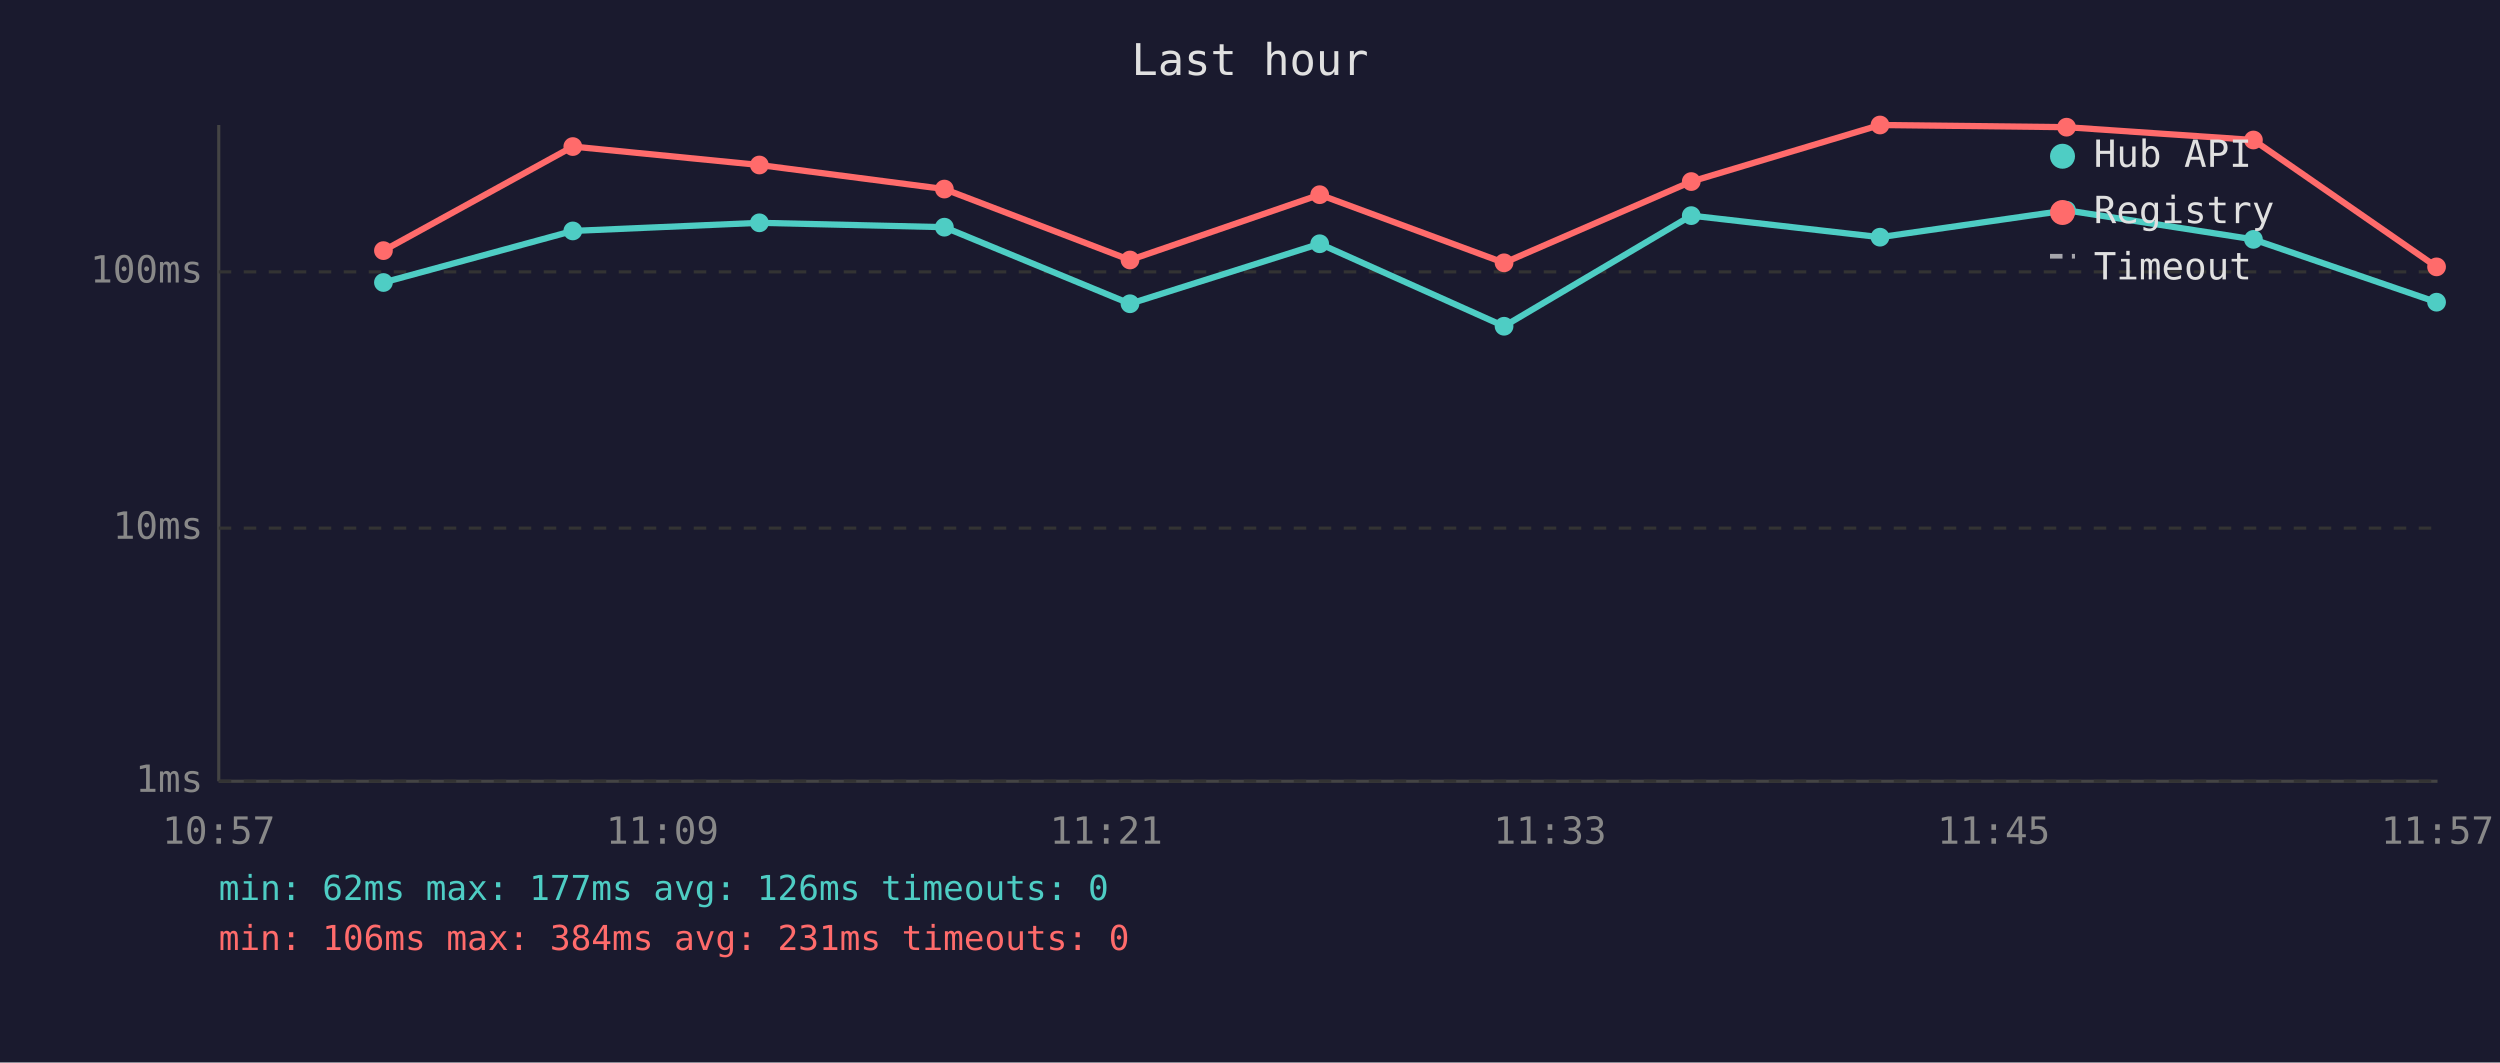
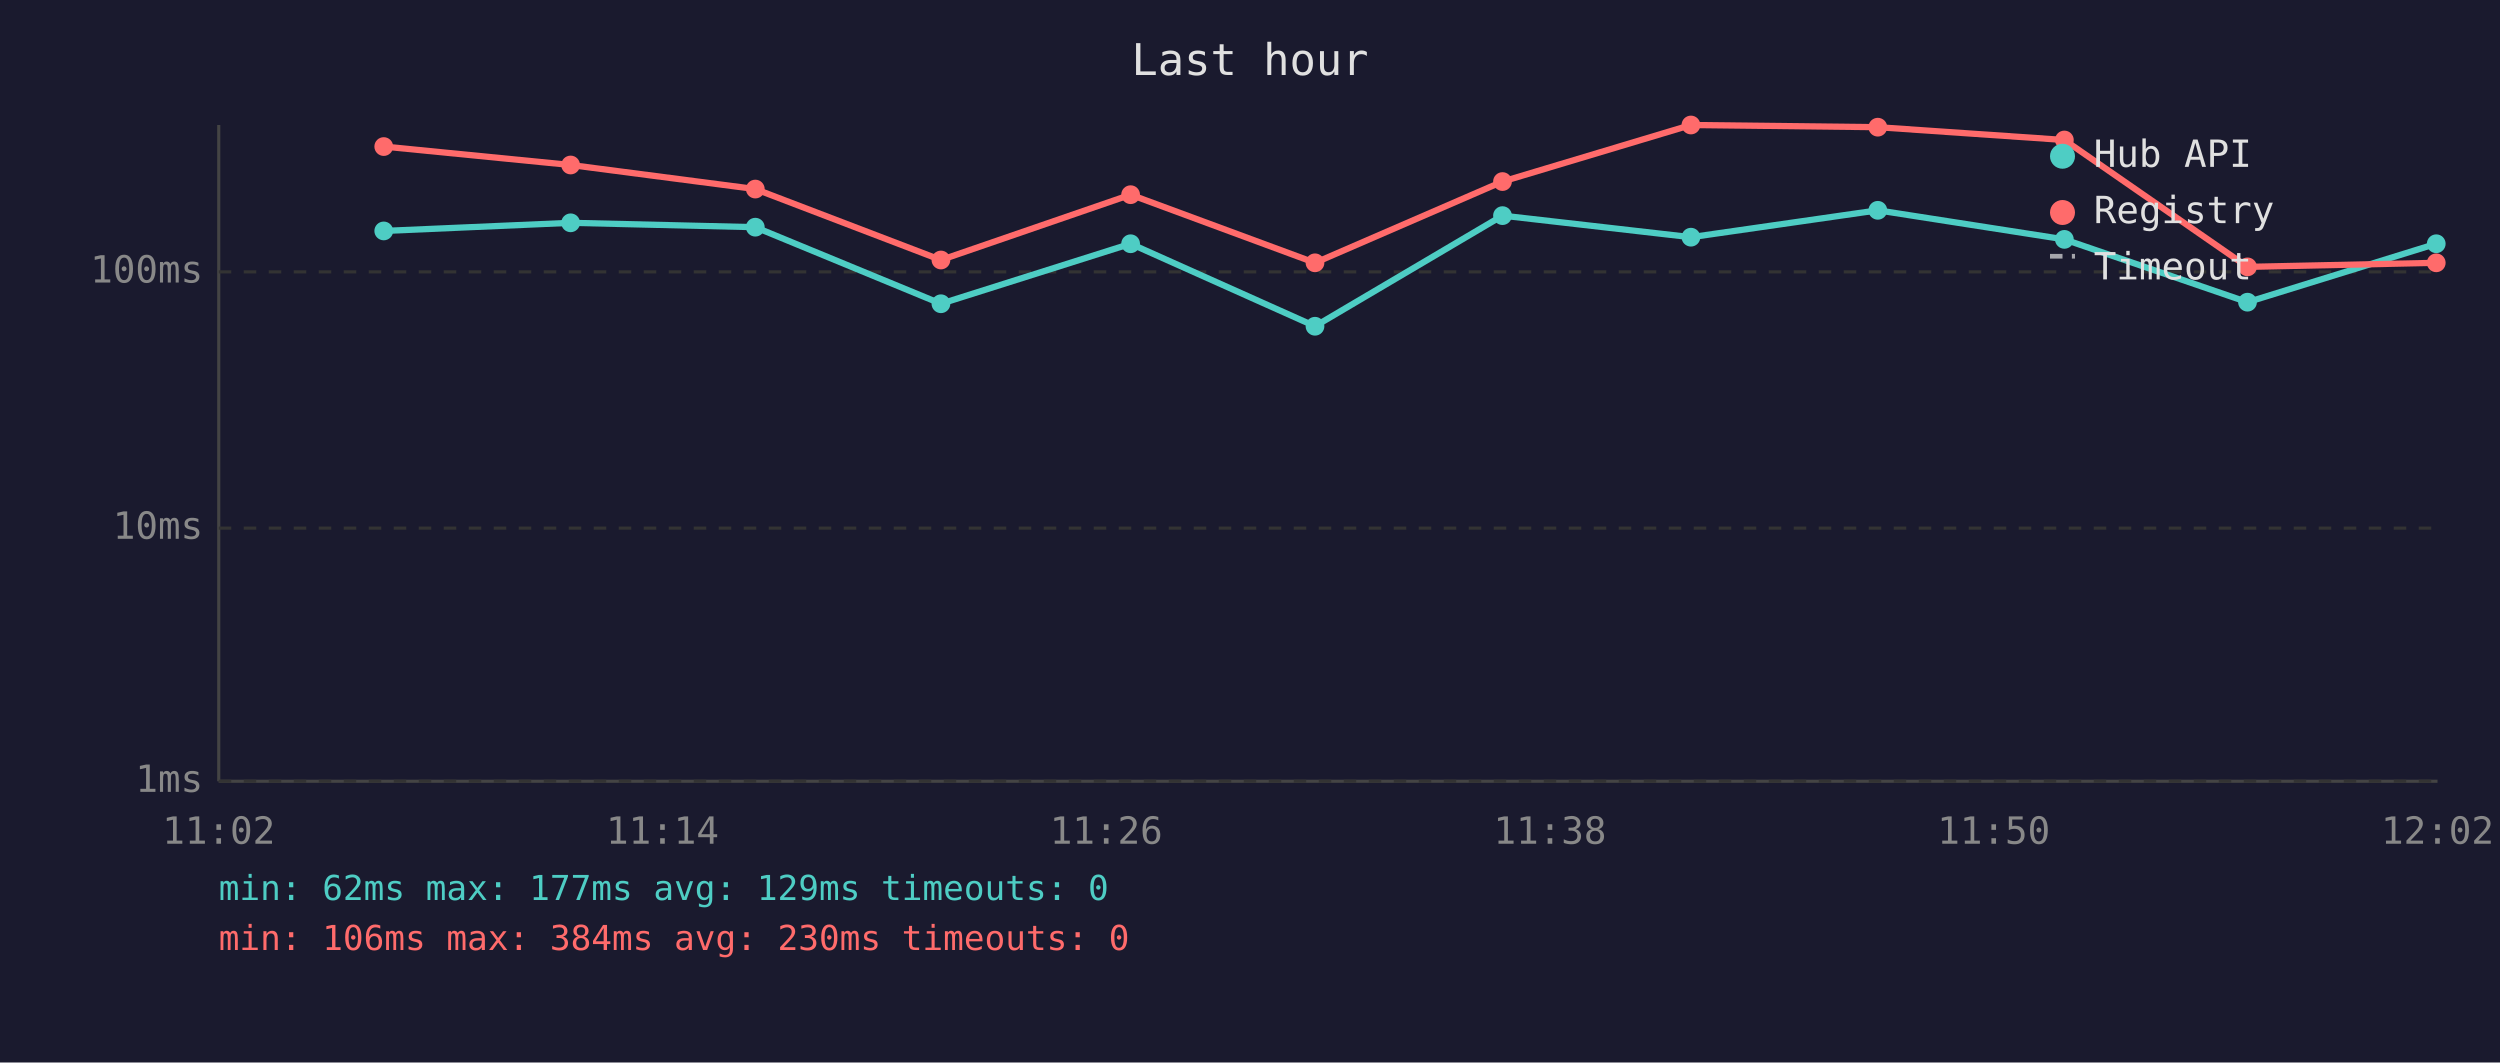
<svg xmlns="http://www.w3.org/2000/svg" viewBox="0 0 800 340" font-family="monospace" font-size="12">
  <rect width="800" height="340" fill="#1a1a2e" />
  <text x="400" y="24" fill="#e0e0e0" font-size="14" text-anchor="middle">Last hour</text>
  <line x1="70" y1="40" x2="70" y2="250" stroke="#444" stroke-width="1" />
  <line x1="70" y1="250" x2="780" y2="250" stroke="#444" stroke-width="1" />
  <line x1="70" y1="250" x2="780" y2="250" stroke="#333" stroke-width="1" stroke-dasharray="4" />
  <text x="65" y="250" fill="#888" text-anchor="end" dominant-baseline="middle">1ms</text>
  <line x1="70" y1="169" x2="780" y2="169" stroke="#333" stroke-width="1" stroke-dasharray="4" />
  <text x="65" y="169" fill="#888" text-anchor="end" dominant-baseline="middle">10ms</text>
  <line x1="70" y1="87" x2="780" y2="87" stroke="#333" stroke-width="1" stroke-dasharray="4" />
  <text x="65" y="87" fill="#888" text-anchor="end" dominant-baseline="middle">100ms</text>
-   <text x="70" y="270" fill="#888" text-anchor="middle">10:57</text>
-   <text x="212" y="270" fill="#888" text-anchor="middle">11:09</text>
-   <text x="354" y="270" fill="#888" text-anchor="middle">11:21</text>
-   <text x="496" y="270" fill="#888" text-anchor="middle">11:33</text>
-   <text x="638" y="270" fill="#888" text-anchor="middle">11:45</text>
-   <text x="780" y="270" fill="#888" text-anchor="middle">11:57</text>
-   <polyline points="122.7,90.4 183.3,73.9 243.0,71.3 302.2,72.7 361.6,97.2 422.3,78.0 481.3,104.4 541.2,69.0 601.6,75.9 661.3,67.3 721.1,76.6 779.7,96.7" fill="none" stroke="#4ecdc4" stroke-width="2" opacity="1" />
-   <circle cx="122.7" cy="90.4" r="3" fill="#4ecdc4" />
-   <circle cx="183.3" cy="73.9" r="3" fill="#4ecdc4" />
-   <circle cx="243.0" cy="71.3" r="3" fill="#4ecdc4" />
-   <circle cx="302.2" cy="72.7" r="3" fill="#4ecdc4" />
-   <circle cx="361.6" cy="97.2" r="3" fill="#4ecdc4" />
-   <circle cx="422.3" cy="78.0" r="3" fill="#4ecdc4" />
-   <circle cx="481.3" cy="104.4" r="3" fill="#4ecdc4" />
-   <circle cx="541.2" cy="69.0" r="3" fill="#4ecdc4" />
-   <circle cx="601.6" cy="75.9" r="3" fill="#4ecdc4" />
-   <circle cx="661.3" cy="67.3" r="3" fill="#4ecdc4" />
-   <circle cx="721.1" cy="76.6" r="3" fill="#4ecdc4" />
-   <circle cx="779.7" cy="96.7" r="3" fill="#4ecdc4" />
-   <polyline points="122.7,80.2 183.3,46.9 243.0,52.8 302.2,60.5 361.6,83.2 422.3,62.3 481.3,84.1 541.2,58.1 601.6,40.0 661.3,40.7 721.1,44.8 779.7,85.4" fill="none" stroke="#ff6b6b" stroke-width="2" opacity="1" />
-   <circle cx="122.7" cy="80.2" r="3" fill="#ff6b6b" />
-   <circle cx="183.3" cy="46.9" r="3" fill="#ff6b6b" />
-   <circle cx="243.0" cy="52.8" r="3" fill="#ff6b6b" />
-   <circle cx="302.2" cy="60.5" r="3" fill="#ff6b6b" />
-   <circle cx="361.6" cy="83.2" r="3" fill="#ff6b6b" />
-   <circle cx="422.3" cy="62.3" r="3" fill="#ff6b6b" />
-   <circle cx="481.3" cy="84.1" r="3" fill="#ff6b6b" />
-   <circle cx="541.2" cy="58.1" r="3" fill="#ff6b6b" />
-   <circle cx="601.6" cy="40.0" r="3" fill="#ff6b6b" />
-   <circle cx="661.3" cy="40.7" r="3" fill="#ff6b6b" />
-   <circle cx="721.1" cy="44.8" r="3" fill="#ff6b6b" />
-   <circle cx="779.7" cy="85.4" r="3" fill="#ff6b6b" />
+   <text x="70" y="270" fill="#888" text-anchor="middle">11:02</text>
+   <text x="212" y="270" fill="#888" text-anchor="middle">11:14</text>
+   <text x="354" y="270" fill="#888" text-anchor="middle">11:26</text>
+   <text x="496" y="270" fill="#888" text-anchor="middle">11:38</text>
+   <text x="638" y="270" fill="#888" text-anchor="middle">11:50</text>
+   <text x="780" y="270" fill="#888" text-anchor="middle">12:02</text>
+   <polyline points="122.8,73.9 182.6,71.3 241.7,72.7 301.1,97.2 361.8,78.0 420.8,104.4 480.8,69.0 541.1,75.9 600.9,67.3 660.6,76.6 719.2,96.7 779.6,78.0" fill="none" stroke="#4ecdc4" stroke-width="2" opacity="1" />
+   <circle cx="122.8" cy="73.9" r="3" fill="#4ecdc4" />
+   <circle cx="182.6" cy="71.3" r="3" fill="#4ecdc4" />
+   <circle cx="241.7" cy="72.7" r="3" fill="#4ecdc4" />
+   <circle cx="301.1" cy="97.2" r="3" fill="#4ecdc4" />
+   <circle cx="361.8" cy="78.0" r="3" fill="#4ecdc4" />
+   <circle cx="420.8" cy="104.4" r="3" fill="#4ecdc4" />
+   <circle cx="480.8" cy="69.0" r="3" fill="#4ecdc4" />
+   <circle cx="541.1" cy="75.9" r="3" fill="#4ecdc4" />
+   <circle cx="600.9" cy="67.3" r="3" fill="#4ecdc4" />
+   <circle cx="660.6" cy="76.6" r="3" fill="#4ecdc4" />
+   <circle cx="719.2" cy="96.7" r="3" fill="#4ecdc4" />
+   <circle cx="779.6" cy="78.0" r="3" fill="#4ecdc4" />
+   <polyline points="122.8,46.9 182.6,52.8 241.7,60.5 301.1,83.2 361.8,62.3 420.8,84.1 480.8,58.1 541.1,40.0 600.9,40.7 660.6,44.8 719.2,85.4 779.6,84.1" fill="none" stroke="#ff6b6b" stroke-width="2" opacity="1" />
+   <circle cx="122.8" cy="46.9" r="3" fill="#ff6b6b" />
+   <circle cx="182.6" cy="52.8" r="3" fill="#ff6b6b" />
+   <circle cx="241.7" cy="60.5" r="3" fill="#ff6b6b" />
+   <circle cx="301.1" cy="83.2" r="3" fill="#ff6b6b" />
+   <circle cx="361.8" cy="62.3" r="3" fill="#ff6b6b" />
+   <circle cx="420.8" cy="84.1" r="3" fill="#ff6b6b" />
+   <circle cx="480.8" cy="58.1" r="3" fill="#ff6b6b" />
+   <circle cx="541.1" cy="40.0" r="3" fill="#ff6b6b" />
+   <circle cx="600.9" cy="40.7" r="3" fill="#ff6b6b" />
+   <circle cx="660.6" cy="44.8" r="3" fill="#ff6b6b" />
+   <circle cx="719.2" cy="85.4" r="3" fill="#ff6b6b" />
+   <circle cx="779.6" cy="84.1" r="3" fill="#ff6b6b" />
  <circle cx="660" cy="50" r="4" fill="#4ecdc4" />
  <text x="670" y="50" fill="#e0e0e0" dominant-baseline="middle">Hub API</text>
  <circle cx="660" cy="68" r="4" fill="#ff6b6b" />
  <text x="670" y="68" fill="#e0e0e0" dominant-baseline="middle">Registry</text>
  <line x1="656" y1="82" x2="664" y2="82" stroke="#e0e0e0" stroke-width="1.5" stroke-dasharray="4,3" opacity="0.7" />
  <text x="670" y="86" fill="#e0e0e0" dominant-baseline="middle">Timeout</text>
-   <text x="70" y="288" fill="#4ecdc4" font-size="11">min: 62ms  max: 177ms  avg: 126ms  timeouts: 0</text>
-   <text x="70" y="304" fill="#ff6b6b" font-size="11">min: 106ms  max: 384ms  avg: 231ms  timeouts: 0</text>
+   <text x="70" y="288" fill="#4ecdc4" font-size="11">min: 62ms  max: 177ms  avg: 129ms  timeouts: 0</text>
+   <text x="70" y="304" fill="#ff6b6b" font-size="11">min: 106ms  max: 384ms  avg: 230ms  timeouts: 0</text>
</svg>
